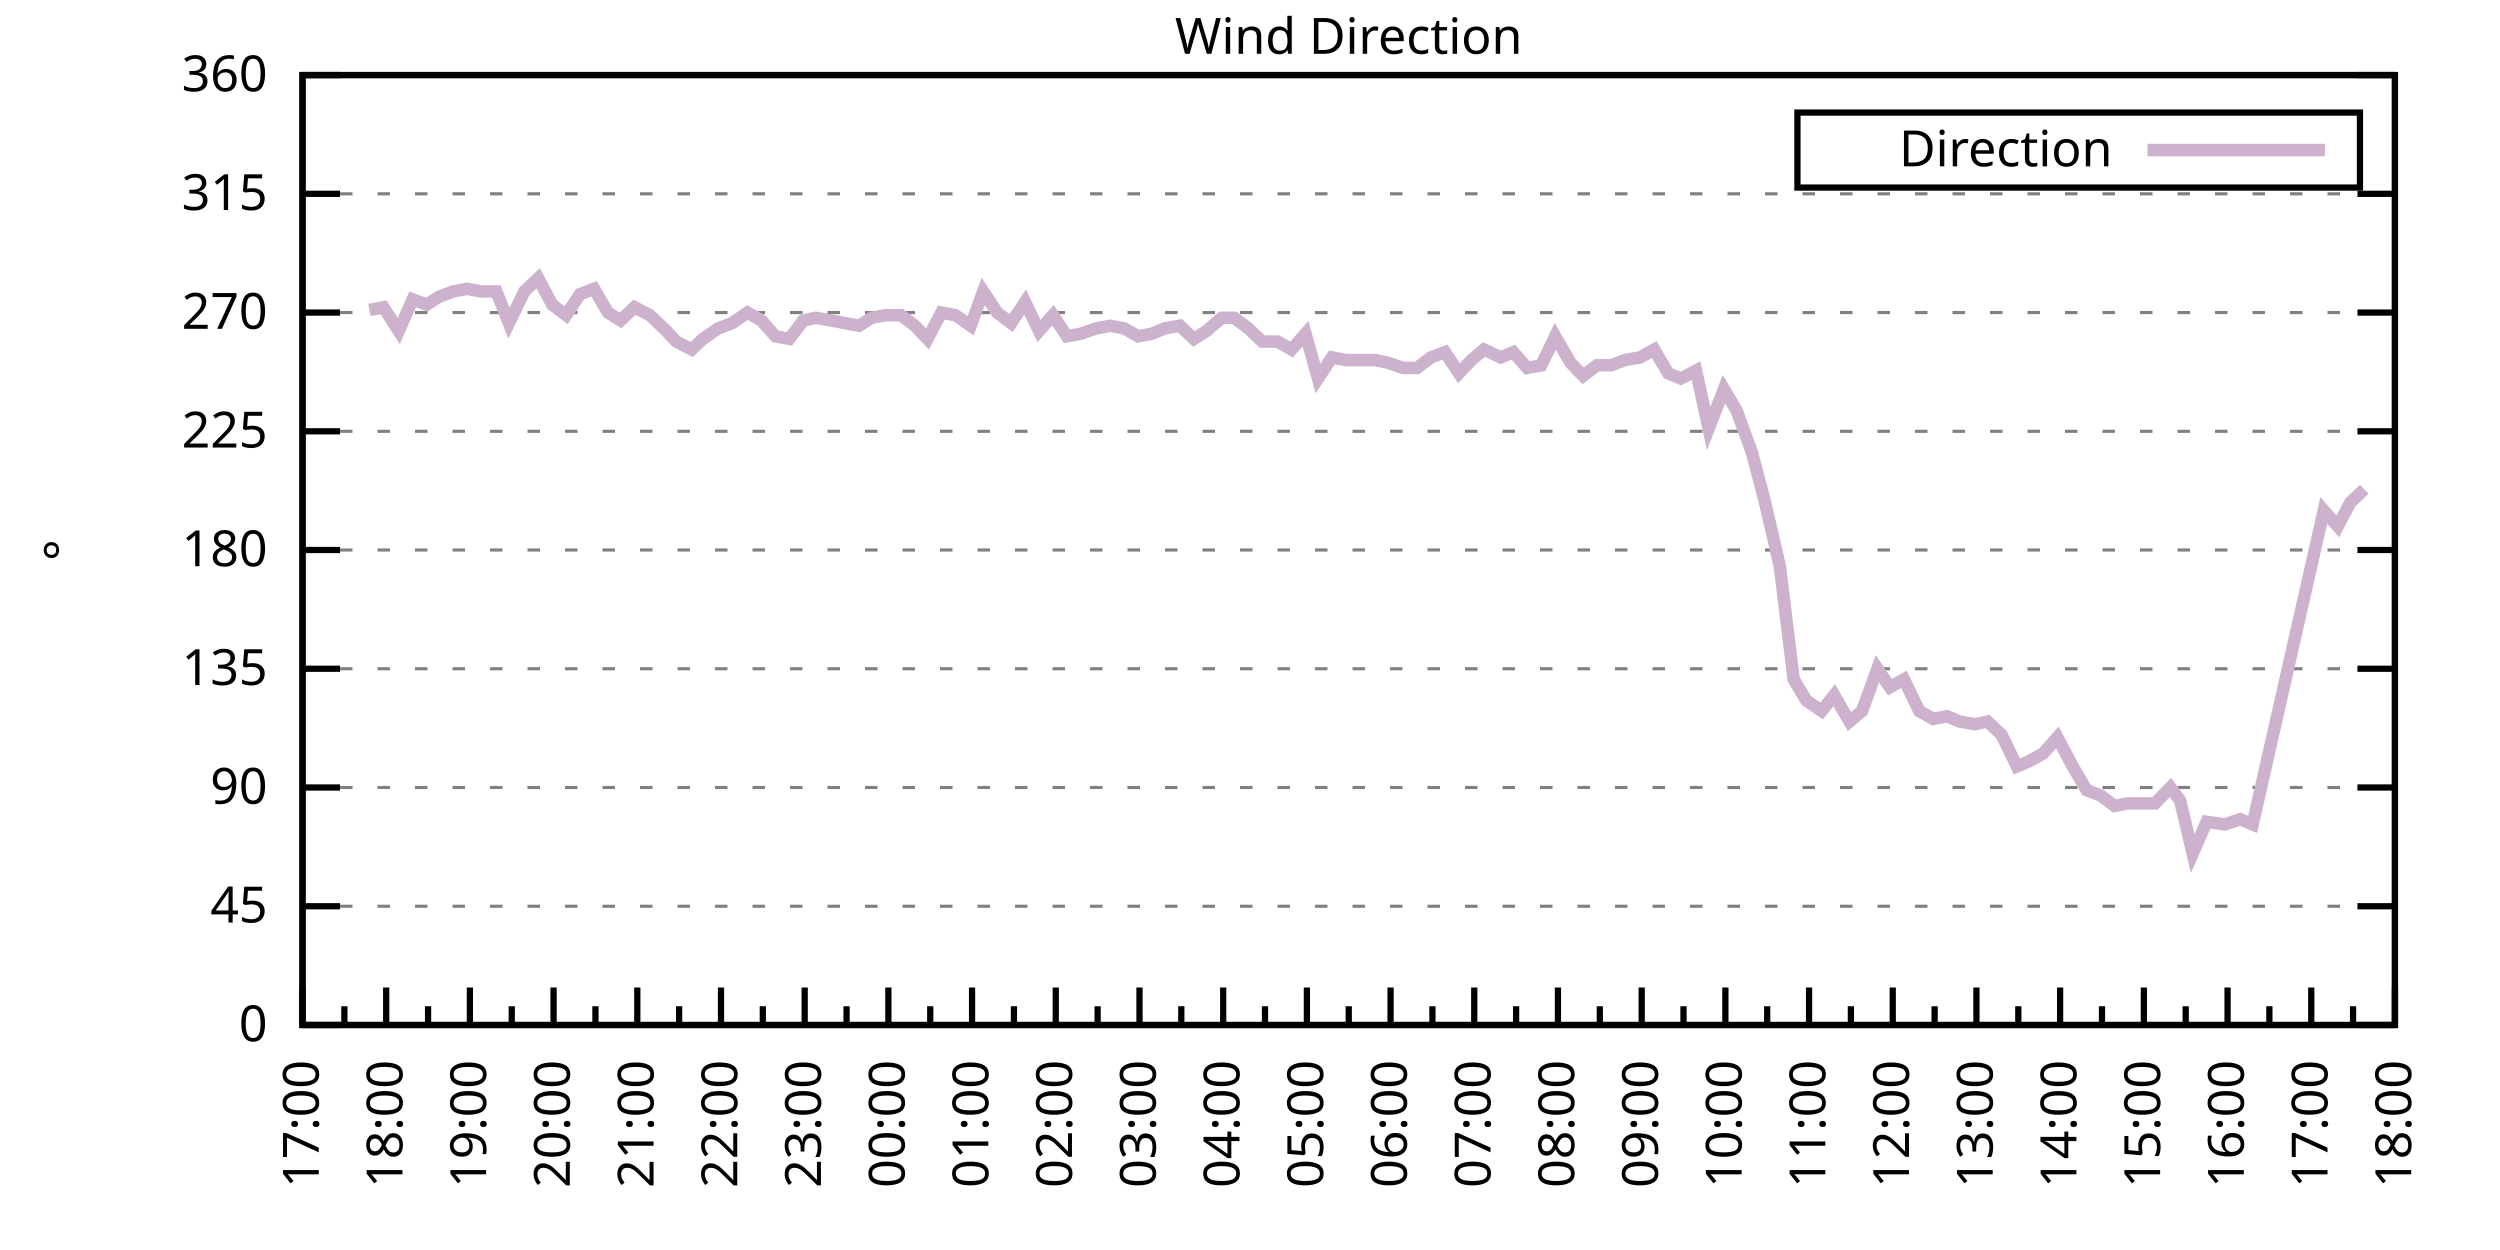
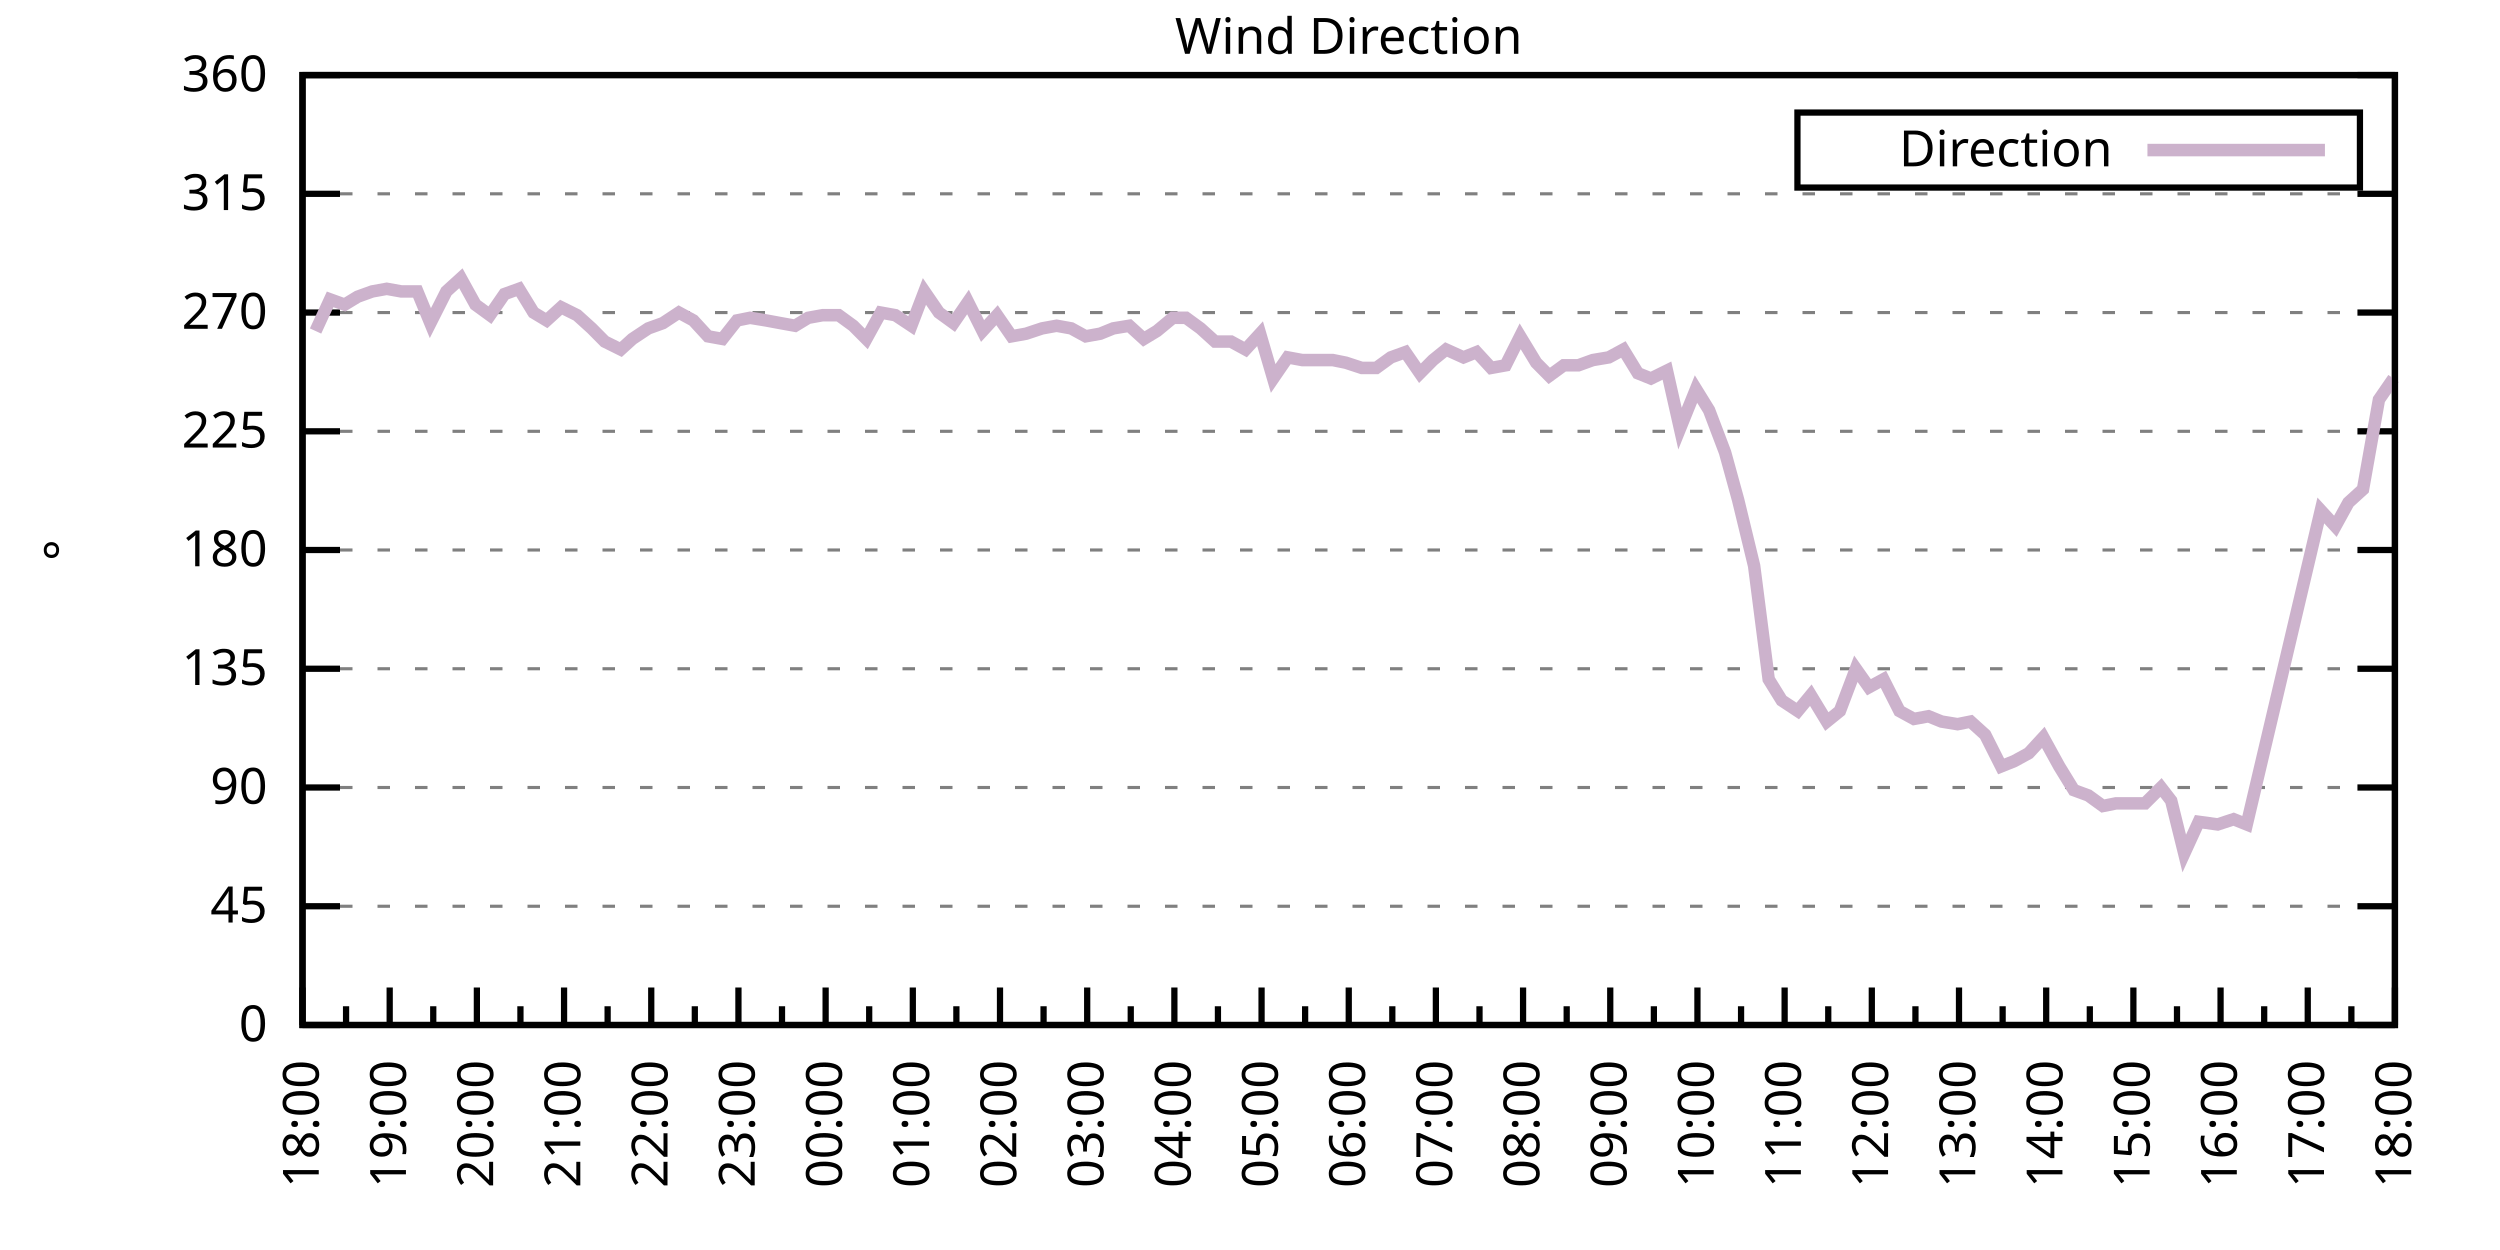
<svg xmlns="http://www.w3.org/2000/svg" xmlns:xlink="http://www.w3.org/1999/xlink" width="400" height="200" viewBox="0 0 400 200">
  <g id="gnuplot_canvas">
    <rect x="0" y="0" width="400" height="200" fill="none" />
    <defs>
      <circle id="gpDot" r="0.5" stroke-width="0.5" stroke="currentColor" />
      <path id="gpPt0" stroke-width="0.333" stroke="currentColor" d="M-1,0 h2 M0,-1 v2" />
      <path id="gpPt1" stroke-width="0.333" stroke="currentColor" d="M-1,-1 L1,1 M1,-1 L-1,1" />
      <path id="gpPt2" stroke-width="0.333" stroke="currentColor" d="M-1,0 L1,0 M0,-1 L0,1 M-1,-1 L1,1 M-1,1 L1,-1" />
      <rect id="gpPt3" stroke-width="0.333" stroke="currentColor" x="-1" y="-1" width="2" height="2" />
      <rect id="gpPt4" stroke-width="0.333" stroke="currentColor" fill="currentColor" x="-1" y="-1" width="2" height="2" />
      <circle id="gpPt5" stroke-width="0.333" stroke="currentColor" cx="0" cy="0" r="1" />
      <use xlink:href="#gpPt5" id="gpPt6" fill="currentColor" stroke="none" />
      <path id="gpPt7" stroke-width="0.333" stroke="currentColor" d="M0,-1.33 L-1.33,0.67 L1.33,0.67 z" />
      <use xlink:href="#gpPt7" id="gpPt8" fill="currentColor" stroke="none" />
      <use xlink:href="#gpPt7" id="gpPt9" stroke="currentColor" transform="rotate(180)" />
      <use xlink:href="#gpPt9" id="gpPt10" fill="currentColor" stroke="none" />
      <use xlink:href="#gpPt3" id="gpPt11" stroke="currentColor" transform="rotate(45)" />
      <use xlink:href="#gpPt11" id="gpPt12" fill="currentColor" stroke="none" />
      <path id="gpPt13" stroke-width="0.333" stroke="currentColor" d="M0,1.330 L1.265,0.411 L0.782,-1.067 L-0.782,-1.076 L-1.265,0.411 z" />
      <use xlink:href="#gpPt13" id="gpPt14" fill="currentColor" stroke="none" />
      <filter id="textbox" filterUnits="objectBoundingBox" x="0" y="0" height="1" width="1">
        <feFlood flood-color="white" flood-opacity="1" result="bgnd" />
        <feComposite in="SourceGraphic" in2="bgnd" operator="atop" />
      </filter>
      <filter id="greybox" filterUnits="objectBoundingBox" x="0" y="0" height="1" width="1">
        <feFlood flood-color="lightgrey" flood-opacity="1" result="grey" />
        <feComposite in="SourceGraphic" in2="grey" operator="atop" />
      </filter>
    </defs>
    <g fill="none" color="white" stroke="currentColor" stroke-width="1.00" stroke-linecap="butt" stroke-linejoin="miter">
</g>
    <g fill="none" color="black" stroke="currentColor" stroke-width="1.00" stroke-linecap="butt" stroke-linejoin="miter">
      <g stroke="none" shape-rendering="crispEdges">
        <polygon fill="rgb(255, 255, 255)" points="48.40,164.00 383.18,164.00 383.18,12.02 48.40,12.02 " />
      </g>
    </g>
    <g fill="none" color="black" stroke="currentColor" stroke-width="1.00" stroke-linecap="butt" stroke-linejoin="miter">
</g>
    <g fill="none" color="black" stroke="black" stroke-width="0.50" stroke-linecap="butt" stroke-linejoin="miter">
</g>
    <g fill="none" color="gray" stroke="currentColor" stroke-width="0.50" stroke-linecap="butt" stroke-linejoin="miter">
      <path stroke="gray" stroke-dasharray="2,4" class="gridline" d="M48.40,164.00 L383.19,164.00  " />
    </g>
    <g fill="none" color="gray" stroke="gray" stroke-width="1.00" stroke-linecap="butt" stroke-linejoin="miter">
</g>
    <g fill="none" color="black" stroke="currentColor" stroke-width="1.00" stroke-linecap="butt" stroke-linejoin="miter">
      <path stroke="black" d="M48.40,164.00 L54.40,164.00 M383.19,164.00 L377.19,164.00  " />
      <g transform="translate(42.80,166.60)" stroke="none" fill="black" font-family="Sans" font-size="8.00" text-anchor="end">
        <text>
          <tspan font-family="Sans"> 0</tspan>
        </text>
      </g>
    </g>
    <g fill="none" color="black" stroke="currentColor" stroke-width="1.00" stroke-linecap="butt" stroke-linejoin="miter">
</g>
    <g fill="none" color="black" stroke="black" stroke-width="0.50" stroke-linecap="butt" stroke-linejoin="miter">
</g>
    <g fill="none" color="gray" stroke="currentColor" stroke-width="0.50" stroke-linecap="butt" stroke-linejoin="miter">
      <path stroke="gray" stroke-dasharray="2,4" class="gridline" d="M48.40,145.00 L383.19,145.00  " />
    </g>
    <g fill="none" color="gray" stroke="gray" stroke-width="1.00" stroke-linecap="butt" stroke-linejoin="miter">
</g>
    <g fill="none" color="black" stroke="currentColor" stroke-width="1.00" stroke-linecap="butt" stroke-linejoin="miter">
      <path stroke="black" d="M48.40,145.00 L54.40,145.00 M383.19,145.00 L377.19,145.00  " />
      <g transform="translate(42.80,147.60)" stroke="none" fill="black" font-family="Sans" font-size="8.00" text-anchor="end">
        <text>
          <tspan font-family="Sans"> 45</tspan>
        </text>
      </g>
    </g>
    <g fill="none" color="black" stroke="currentColor" stroke-width="1.00" stroke-linecap="butt" stroke-linejoin="miter">
</g>
    <g fill="none" color="black" stroke="black" stroke-width="0.50" stroke-linecap="butt" stroke-linejoin="miter">
</g>
    <g fill="none" color="gray" stroke="currentColor" stroke-width="0.50" stroke-linecap="butt" stroke-linejoin="miter">
      <path stroke="gray" stroke-dasharray="2,4" class="gridline" d="M48.40,126.00 L383.19,126.00  " />
    </g>
    <g fill="none" color="gray" stroke="gray" stroke-width="1.00" stroke-linecap="butt" stroke-linejoin="miter">
</g>
    <g fill="none" color="black" stroke="currentColor" stroke-width="1.00" stroke-linecap="butt" stroke-linejoin="miter">
      <path stroke="black" d="M48.40,126.00 L54.40,126.00 M383.19,126.00 L377.19,126.00  " />
      <g transform="translate(42.80,128.60)" stroke="none" fill="black" font-family="Sans" font-size="8.00" text-anchor="end">
        <text>
          <tspan font-family="Sans"> 90</tspan>
        </text>
      </g>
    </g>
    <g fill="none" color="black" stroke="currentColor" stroke-width="1.00" stroke-linecap="butt" stroke-linejoin="miter">
</g>
    <g fill="none" color="black" stroke="black" stroke-width="0.50" stroke-linecap="butt" stroke-linejoin="miter">
</g>
    <g fill="none" color="gray" stroke="currentColor" stroke-width="0.50" stroke-linecap="butt" stroke-linejoin="miter">
      <path stroke="gray" stroke-dasharray="2,4" class="gridline" d="M48.40,107.00 L383.19,107.00  " />
    </g>
    <g fill="none" color="gray" stroke="gray" stroke-width="1.00" stroke-linecap="butt" stroke-linejoin="miter">
</g>
    <g fill="none" color="black" stroke="currentColor" stroke-width="1.00" stroke-linecap="butt" stroke-linejoin="miter">
      <path stroke="black" d="M48.40,107.00 L54.40,107.00 M383.19,107.00 L377.19,107.00  " />
      <g transform="translate(42.80,109.60)" stroke="none" fill="black" font-family="Sans" font-size="8.00" text-anchor="end">
        <text>
          <tspan font-family="Sans"> 135</tspan>
        </text>
      </g>
    </g>
    <g fill="none" color="black" stroke="currentColor" stroke-width="1.00" stroke-linecap="butt" stroke-linejoin="miter">
</g>
    <g fill="none" color="black" stroke="black" stroke-width="0.50" stroke-linecap="butt" stroke-linejoin="miter">
</g>
    <g fill="none" color="gray" stroke="currentColor" stroke-width="0.50" stroke-linecap="butt" stroke-linejoin="miter">
      <path stroke="gray" stroke-dasharray="2,4" class="gridline" d="M48.40,88.00 L383.19,88.00  " />
    </g>
    <g fill="none" color="gray" stroke="gray" stroke-width="1.00" stroke-linecap="butt" stroke-linejoin="miter">
</g>
    <g fill="none" color="black" stroke="currentColor" stroke-width="1.00" stroke-linecap="butt" stroke-linejoin="miter">
      <path stroke="black" d="M48.40,88.00 L54.40,88.00 M383.19,88.00 L377.19,88.00  " />
      <g transform="translate(42.80,90.60)" stroke="none" fill="black" font-family="Sans" font-size="8.00" text-anchor="end">
        <text>
          <tspan font-family="Sans"> 180</tspan>
        </text>
      </g>
    </g>
    <g fill="none" color="black" stroke="currentColor" stroke-width="1.00" stroke-linecap="butt" stroke-linejoin="miter">
</g>
    <g fill="none" color="black" stroke="black" stroke-width="0.50" stroke-linecap="butt" stroke-linejoin="miter">
</g>
    <g fill="none" color="gray" stroke="currentColor" stroke-width="0.50" stroke-linecap="butt" stroke-linejoin="miter">
      <path stroke="gray" stroke-dasharray="2,4" class="gridline" d="M48.40,69.01 L383.19,69.01  " />
    </g>
    <g fill="none" color="gray" stroke="gray" stroke-width="1.00" stroke-linecap="butt" stroke-linejoin="miter">
</g>
    <g fill="none" color="black" stroke="currentColor" stroke-width="1.00" stroke-linecap="butt" stroke-linejoin="miter">
      <path stroke="black" d="M48.40,69.01 L54.40,69.01 M383.19,69.01 L377.19,69.01  " />
      <g transform="translate(42.80,71.61)" stroke="none" fill="black" font-family="Sans" font-size="8.00" text-anchor="end">
        <text>
          <tspan font-family="Sans"> 225</tspan>
        </text>
      </g>
    </g>
    <g fill="none" color="black" stroke="currentColor" stroke-width="1.00" stroke-linecap="butt" stroke-linejoin="miter">
</g>
    <g fill="none" color="black" stroke="black" stroke-width="0.50" stroke-linecap="butt" stroke-linejoin="miter">
</g>
    <g fill="none" color="gray" stroke="currentColor" stroke-width="0.50" stroke-linecap="butt" stroke-linejoin="miter">
      <path stroke="gray" stroke-dasharray="2,4" class="gridline" d="M48.40,50.01 L383.19,50.01  " />
    </g>
    <g fill="none" color="gray" stroke="gray" stroke-width="1.00" stroke-linecap="butt" stroke-linejoin="miter">
</g>
    <g fill="none" color="black" stroke="currentColor" stroke-width="1.00" stroke-linecap="butt" stroke-linejoin="miter">
      <path stroke="black" d="M48.40,50.01 L54.40,50.01 M383.19,50.01 L377.19,50.01  " />
      <g transform="translate(42.80,52.61)" stroke="none" fill="black" font-family="Sans" font-size="8.00" text-anchor="end">
        <text>
          <tspan font-family="Sans"> 270</tspan>
        </text>
      </g>
    </g>
    <g fill="none" color="black" stroke="currentColor" stroke-width="1.00" stroke-linecap="butt" stroke-linejoin="miter">
</g>
    <g fill="none" color="black" stroke="black" stroke-width="0.50" stroke-linecap="butt" stroke-linejoin="miter">
</g>
    <g fill="none" color="gray" stroke="currentColor" stroke-width="0.50" stroke-linecap="butt" stroke-linejoin="miter">
      <path stroke="gray" stroke-dasharray="2,4" class="gridline" d="M48.40,31.01 L383.19,31.01  " />
    </g>
    <g fill="none" color="gray" stroke="gray" stroke-width="1.00" stroke-linecap="butt" stroke-linejoin="miter">
</g>
    <g fill="none" color="black" stroke="currentColor" stroke-width="1.00" stroke-linecap="butt" stroke-linejoin="miter">
      <path stroke="black" d="M48.40,31.01 L54.40,31.01 M383.19,31.01 L377.19,31.01  " />
      <g transform="translate(42.80,33.61)" stroke="none" fill="black" font-family="Sans" font-size="8.00" text-anchor="end">
        <text>
          <tspan font-family="Sans"> 315</tspan>
        </text>
      </g>
    </g>
    <g fill="none" color="black" stroke="currentColor" stroke-width="1.00" stroke-linecap="butt" stroke-linejoin="miter">
</g>
    <g fill="none" color="black" stroke="black" stroke-width="0.50" stroke-linecap="butt" stroke-linejoin="miter">
</g>
    <g fill="none" color="gray" stroke="currentColor" stroke-width="0.50" stroke-linecap="butt" stroke-linejoin="miter">
      <path stroke="gray" stroke-dasharray="2,4" class="gridline" d="M48.40,12.01 L383.19,12.01  " />
    </g>
    <g fill="none" color="gray" stroke="gray" stroke-width="1.00" stroke-linecap="butt" stroke-linejoin="miter">
</g>
    <g fill="none" color="black" stroke="currentColor" stroke-width="1.00" stroke-linecap="butt" stroke-linejoin="miter">
      <path stroke="black" d="M48.40,12.01 L54.40,12.01 M383.19,12.01 L377.19,12.01  " />
      <g transform="translate(42.80,14.61)" stroke="none" fill="black" font-family="Sans" font-size="8.00" text-anchor="end">
        <text>
          <tspan font-family="Sans"> 360</tspan>
        </text>
      </g>
    </g>
    <g fill="none" color="black" stroke="currentColor" stroke-width="1.00" stroke-linecap="butt" stroke-linejoin="miter">
      <path stroke="black" d="M48.40,164.00 L48.40,158.00  " />
      <g transform="translate(51.00,169.60) rotate(270)" stroke="none" fill="black" font-family="Sans" font-size="8.00" text-anchor="end">
        <text>
+           <tspan font-family="Sans">18:00</tspan>
+         </text>
+       </g>
+     </g>
+     <g fill="none" color="black" stroke="currentColor" stroke-width="1.00" stroke-linecap="butt" stroke-linejoin="miter">
+       <path stroke="black" d="M55.37,164.00 L55.37,161.00 M62.35,164.00 L62.35,158.00  " />
+       <g transform="translate(64.95,169.60) rotate(270)" stroke="none" fill="black" font-family="Sans" font-size="8.00" text-anchor="end">
+         <text>
+           <tspan font-family="Sans">19:00</tspan>
+         </text>
+       </g>
+     </g>
+     <g fill="none" color="black" stroke="currentColor" stroke-width="1.00" stroke-linecap="butt" stroke-linejoin="miter">
+       <path stroke="black" d="M69.32,164.00 L69.32,161.00 M76.30,164.00 L76.30,158.00  " />
+       <g transform="translate(78.90,169.60) rotate(270)" stroke="none" fill="black" font-family="Sans" font-size="8.00" text-anchor="end">
+         <text>
+           <tspan font-family="Sans">20:00</tspan>
+         </text>
+       </g>
+     </g>
+     <g fill="none" color="black" stroke="currentColor" stroke-width="1.00" stroke-linecap="butt" stroke-linejoin="miter">
+       <path stroke="black" d="M83.27,164.00 L83.27,161.00 M90.25,164.00 L90.25,158.00  " />
+       <g transform="translate(92.85,169.60) rotate(270)" stroke="none" fill="black" font-family="Sans" font-size="8.00" text-anchor="end">
+         <text>
+           <tspan font-family="Sans">21:00</tspan>
+         </text>
+       </g>
+     </g>
+     <g fill="none" color="black" stroke="currentColor" stroke-width="1.00" stroke-linecap="butt" stroke-linejoin="miter">
+       <path stroke="black" d="M97.22,164.00 L97.22,161.00 M104.20,164.00 L104.20,158.00  " />
+       <g transform="translate(106.80,169.60) rotate(270)" stroke="none" fill="black" font-family="Sans" font-size="8.00" text-anchor="end">
+         <text>
+           <tspan font-family="Sans">22:00</tspan>
+         </text>
+       </g>
+     </g>
+     <g fill="none" color="black" stroke="currentColor" stroke-width="1.00" stroke-linecap="butt" stroke-linejoin="miter">
+       <path stroke="black" d="M111.17,164.00 L111.17,161.00 M118.15,164.00 L118.15,158.00  " />
+       <g transform="translate(120.75,169.60) rotate(270)" stroke="none" fill="black" font-family="Sans" font-size="8.00" text-anchor="end">
+         <text>
+           <tspan font-family="Sans">23:00</tspan>
+         </text>
+       </g>
+     </g>
+     <g fill="none" color="black" stroke="currentColor" stroke-width="1.00" stroke-linecap="butt" stroke-linejoin="miter">
+       <path stroke="black" d="M125.12,164.00 L125.12,161.00 M132.10,164.00 L132.10,158.00  " />
+       <g transform="translate(134.70,169.60) rotate(270)" stroke="none" fill="black" font-family="Sans" font-size="8.00" text-anchor="end">
+         <text>
+           <tspan font-family="Sans">00:00</tspan>
+         </text>
+       </g>
+     </g>
+     <g fill="none" color="black" stroke="currentColor" stroke-width="1.00" stroke-linecap="butt" stroke-linejoin="miter">
+       <path stroke="black" d="M139.07,164.00 L139.07,161.00 M146.05,164.00 L146.05,158.00  " />
+       <g transform="translate(148.65,169.60) rotate(270)" stroke="none" fill="black" font-family="Sans" font-size="8.00" text-anchor="end">
+         <text>
+           <tspan font-family="Sans">01:00</tspan>
+         </text>
+       </g>
+     </g>
+     <g fill="none" color="black" stroke="currentColor" stroke-width="1.00" stroke-linecap="butt" stroke-linejoin="miter">
+       <path stroke="black" d="M153.02,164.00 L153.02,161.00 M160.00,164.00 L160.00,158.00  " />
+       <g transform="translate(162.60,169.60) rotate(270)" stroke="none" fill="black" font-family="Sans" font-size="8.00" text-anchor="end">
+         <text>
+           <tspan font-family="Sans">02:00</tspan>
+         </text>
+       </g>
+     </g>
+     <g fill="none" color="black" stroke="currentColor" stroke-width="1.00" stroke-linecap="butt" stroke-linejoin="miter">
+       <path stroke="black" d="M166.97,164.00 L166.97,161.00 M173.95,164.00 L173.95,158.00  " />
+       <g transform="translate(176.55,169.60) rotate(270)" stroke="none" fill="black" font-family="Sans" font-size="8.00" text-anchor="end">
+         <text>
+           <tspan font-family="Sans">03:00</tspan>
+         </text>
+       </g>
+     </g>
+     <g fill="none" color="black" stroke="currentColor" stroke-width="1.00" stroke-linecap="butt" stroke-linejoin="miter">
+       <path stroke="black" d="M180.92,164.00 L180.92,161.00 M187.90,164.00 L187.90,158.00  " />
+       <g transform="translate(190.50,169.60) rotate(270)" stroke="none" fill="black" font-family="Sans" font-size="8.00" text-anchor="end">
+         <text>
+           <tspan font-family="Sans">04:00</tspan>
+         </text>
+       </g>
+     </g>
+     <g fill="none" color="black" stroke="currentColor" stroke-width="1.00" stroke-linecap="butt" stroke-linejoin="miter">
+       <path stroke="black" d="M194.87,164.00 L194.87,161.00 M201.85,164.00 L201.85,158.00  " />
+       <g transform="translate(204.45,169.60) rotate(270)" stroke="none" fill="black" font-family="Sans" font-size="8.00" text-anchor="end">
+         <text>
+           <tspan font-family="Sans">05:00</tspan>
+         </text>
+       </g>
+     </g>
+     <g fill="none" color="black" stroke="currentColor" stroke-width="1.00" stroke-linecap="butt" stroke-linejoin="miter">
+       <path stroke="black" d="M208.82,164.00 L208.82,161.00 M215.80,164.00 L215.80,158.00  " />
+       <g transform="translate(218.40,169.60) rotate(270)" stroke="none" fill="black" font-family="Sans" font-size="8.00" text-anchor="end">
+         <text>
+           <tspan font-family="Sans">06:00</tspan>
+         </text>
+       </g>
+     </g>
+     <g fill="none" color="black" stroke="currentColor" stroke-width="1.00" stroke-linecap="butt" stroke-linejoin="miter">
+       <path stroke="black" d="M222.77,164.00 L222.77,161.00 M229.74,164.00 L229.74,158.00  " />
+       <g transform="translate(232.34,169.60) rotate(270)" stroke="none" fill="black" font-family="Sans" font-size="8.00" text-anchor="end">
+         <text>
+           <tspan font-family="Sans">07:00</tspan>
+         </text>
+       </g>
+     </g>
+     <g fill="none" color="black" stroke="currentColor" stroke-width="1.00" stroke-linecap="butt" stroke-linejoin="miter">
+       <path stroke="black" d="M236.72,164.00 L236.72,161.00 M243.69,164.00 L243.69,158.00  " />
+       <g transform="translate(246.29,169.60) rotate(270)" stroke="none" fill="black" font-family="Sans" font-size="8.00" text-anchor="end">
+         <text>
+           <tspan font-family="Sans">08:00</tspan>
+         </text>
+       </g>
+     </g>
+     <g fill="none" color="black" stroke="currentColor" stroke-width="1.00" stroke-linecap="butt" stroke-linejoin="miter">
+       <path stroke="black" d="M250.67,164.00 L250.67,161.00 M257.64,164.00 L257.64,158.00  " />
+       <g transform="translate(260.24,169.60) rotate(270)" stroke="none" fill="black" font-family="Sans" font-size="8.00" text-anchor="end">
+         <text>
+           <tspan font-family="Sans">09:00</tspan>
+         </text>
+       </g>
+     </g>
+     <g fill="none" color="black" stroke="currentColor" stroke-width="1.00" stroke-linecap="butt" stroke-linejoin="miter">
+       <path stroke="black" d="M264.62,164.00 L264.62,161.00 M271.59,164.00 L271.59,158.00  " />
+       <g transform="translate(274.19,169.60) rotate(270)" stroke="none" fill="black" font-family="Sans" font-size="8.00" text-anchor="end">
+         <text>
+           <tspan font-family="Sans">10:00</tspan>
+         </text>
+       </g>
+     </g>
+     <g fill="none" color="black" stroke="currentColor" stroke-width="1.00" stroke-linecap="butt" stroke-linejoin="miter">
+       <path stroke="black" d="M278.57,164.00 L278.57,161.00 M285.54,164.00 L285.54,158.00  " />
+       <g transform="translate(288.14,169.60) rotate(270)" stroke="none" fill="black" font-family="Sans" font-size="8.00" text-anchor="end">
+         <text>
+           <tspan font-family="Sans">11:00</tspan>
+         </text>
+       </g>
+     </g>
+     <g fill="none" color="black" stroke="currentColor" stroke-width="1.00" stroke-linecap="butt" stroke-linejoin="miter">
+       <path stroke="black" d="M292.52,164.00 L292.52,161.00 M299.49,164.00 L299.49,158.00  " />
+       <g transform="translate(302.09,169.60) rotate(270)" stroke="none" fill="black" font-family="Sans" font-size="8.00" text-anchor="end">
+         <text>
+           <tspan font-family="Sans">12:00</tspan>
+         </text>
+       </g>
+     </g>
+     <g fill="none" color="black" stroke="currentColor" stroke-width="1.00" stroke-linecap="butt" stroke-linejoin="miter">
+       <path stroke="black" d="M306.47,164.00 L306.47,161.00 M313.44,164.00 L313.44,158.00  " />
+       <g transform="translate(316.04,169.60) rotate(270)" stroke="none" fill="black" font-family="Sans" font-size="8.00" text-anchor="end">
+         <text>
+           <tspan font-family="Sans">13:00</tspan>
+         </text>
+       </g>
+     </g>
+     <g fill="none" color="black" stroke="currentColor" stroke-width="1.00" stroke-linecap="butt" stroke-linejoin="miter">
+       <path stroke="black" d="M320.42,164.00 L320.42,161.00 M327.39,164.00 L327.39,158.00  " />
+       <g transform="translate(329.99,169.60) rotate(270)" stroke="none" fill="black" font-family="Sans" font-size="8.00" text-anchor="end">
+         <text>
+           <tspan font-family="Sans">14:00</tspan>
+         </text>
+       </g>
+     </g>
+     <g fill="none" color="black" stroke="currentColor" stroke-width="1.00" stroke-linecap="butt" stroke-linejoin="miter">
+       <path stroke="black" d="M334.37,164.00 L334.37,161.00 M341.34,164.00 L341.34,158.00  " />
+       <g transform="translate(343.94,169.60) rotate(270)" stroke="none" fill="black" font-family="Sans" font-size="8.00" text-anchor="end">
+         <text>
+           <tspan font-family="Sans">15:00</tspan>
+         </text>
+       </g>
+     </g>
+     <g fill="none" color="black" stroke="currentColor" stroke-width="1.00" stroke-linecap="butt" stroke-linejoin="miter">
+       <path stroke="black" d="M348.32,164.00 L348.32,161.00 M355.29,164.00 L355.29,158.00  " />
+       <g transform="translate(357.89,169.60) rotate(270)" stroke="none" fill="black" font-family="Sans" font-size="8.00" text-anchor="end">
+         <text>
+           <tspan font-family="Sans">16:00</tspan>
+         </text>
+       </g>
+     </g>
+     <g fill="none" color="black" stroke="currentColor" stroke-width="1.00" stroke-linecap="butt" stroke-linejoin="miter">
+       <path stroke="black" d="M362.27,164.00 L362.27,161.00 M369.24,164.00 L369.24,158.00  " />
+       <g transform="translate(371.84,169.60) rotate(270)" stroke="none" fill="black" font-family="Sans" font-size="8.00" text-anchor="end">
+         <text>
          <tspan font-family="Sans">17:00</tspan>
        </text>
      </g>
    </g>
    <g fill="none" color="black" stroke="currentColor" stroke-width="1.00" stroke-linecap="butt" stroke-linejoin="miter">
-       <path stroke="black" d="M55.10,164.00 L55.10,161.00 M61.79,164.00 L61.79,158.00  " />
-       <g transform="translate(64.39,169.60) rotate(270)" stroke="none" fill="black" font-family="Sans" font-size="8.00" text-anchor="end">
-         <text>
-           <tspan font-family="Sans">18:00</tspan>
-         </text>
-       </g>
-     </g>
-     <g fill="none" color="black" stroke="currentColor" stroke-width="1.00" stroke-linecap="butt" stroke-linejoin="miter">
-       <path stroke="black" d="M68.49,164.00 L68.49,161.00 M75.18,164.00 L75.18,158.00  " />
-       <g transform="translate(77.78,169.60) rotate(270)" stroke="none" fill="black" font-family="Sans" font-size="8.00" text-anchor="end">
-         <text>
-           <tspan font-family="Sans">19:00</tspan>
-         </text>
-       </g>
-     </g>
-     <g fill="none" color="black" stroke="currentColor" stroke-width="1.00" stroke-linecap="butt" stroke-linejoin="miter">
-       <path stroke="black" d="M81.88,164.00 L81.88,161.00 M88.57,164.00 L88.57,158.00  " />
-       <g transform="translate(91.17,169.60) rotate(270)" stroke="none" fill="black" font-family="Sans" font-size="8.00" text-anchor="end">
-         <text>
-           <tspan font-family="Sans">20:00</tspan>
-         </text>
-       </g>
-     </g>
-     <g fill="none" color="black" stroke="currentColor" stroke-width="1.00" stroke-linecap="butt" stroke-linejoin="miter">
-       <path stroke="black" d="M95.27,164.00 L95.27,161.00 M101.97,164.00 L101.97,158.00  " />
-       <g transform="translate(104.57,169.60) rotate(270)" stroke="none" fill="black" font-family="Sans" font-size="8.00" text-anchor="end">
-         <text>
-           <tspan font-family="Sans">21:00</tspan>
-         </text>
-       </g>
-     </g>
-     <g fill="none" color="black" stroke="currentColor" stroke-width="1.00" stroke-linecap="butt" stroke-linejoin="miter">
-       <path stroke="black" d="M108.66,164.00 L108.66,161.00 M115.36,164.00 L115.36,158.00  " />
-       <g transform="translate(117.96,169.60) rotate(270)" stroke="none" fill="black" font-family="Sans" font-size="8.00" text-anchor="end">
-         <text>
-           <tspan font-family="Sans">22:00</tspan>
-         </text>
-       </g>
-     </g>
-     <g fill="none" color="black" stroke="currentColor" stroke-width="1.00" stroke-linecap="butt" stroke-linejoin="miter">
-       <path stroke="black" d="M122.05,164.00 L122.05,161.00 M128.75,164.00 L128.75,158.00  " />
-       <g transform="translate(131.35,169.60) rotate(270)" stroke="none" fill="black" font-family="Sans" font-size="8.00" text-anchor="end">
-         <text>
-           <tspan font-family="Sans">23:00</tspan>
-         </text>
-       </g>
-     </g>
-     <g fill="none" color="black" stroke="currentColor" stroke-width="1.00" stroke-linecap="butt" stroke-linejoin="miter">
-       <path stroke="black" d="M135.45,164.00 L135.45,161.00 M142.14,164.00 L142.14,158.00  " />
-       <g transform="translate(144.74,169.60) rotate(270)" stroke="none" fill="black" font-family="Sans" font-size="8.00" text-anchor="end">
-         <text>
-           <tspan font-family="Sans">00:00</tspan>
-         </text>
-       </g>
-     </g>
-     <g fill="none" color="black" stroke="currentColor" stroke-width="1.00" stroke-linecap="butt" stroke-linejoin="miter">
-       <path stroke="black" d="M148.84,164.00 L148.84,161.00 M155.53,164.00 L155.53,158.00  " />
-       <g transform="translate(158.13,169.60) rotate(270)" stroke="none" fill="black" font-family="Sans" font-size="8.00" text-anchor="end">
-         <text>
-           <tspan font-family="Sans">01:00</tspan>
-         </text>
-       </g>
-     </g>
-     <g fill="none" color="black" stroke="currentColor" stroke-width="1.00" stroke-linecap="butt" stroke-linejoin="miter">
-       <path stroke="black" d="M162.23,164.00 L162.23,161.00 M168.92,164.00 L168.92,158.00  " />
-       <g transform="translate(171.52,169.60) rotate(270)" stroke="none" fill="black" font-family="Sans" font-size="8.00" text-anchor="end">
-         <text>
-           <tspan font-family="Sans">02:00</tspan>
-         </text>
-       </g>
-     </g>
-     <g fill="none" color="black" stroke="currentColor" stroke-width="1.00" stroke-linecap="butt" stroke-linejoin="miter">
-       <path stroke="black" d="M175.62,164.00 L175.62,161.00 M182.32,164.00 L182.32,158.00  " />
-       <g transform="translate(184.92,169.60) rotate(270)" stroke="none" fill="black" font-family="Sans" font-size="8.00" text-anchor="end">
-         <text>
-           <tspan font-family="Sans">03:00</tspan>
-         </text>
-       </g>
-     </g>
-     <g fill="none" color="black" stroke="currentColor" stroke-width="1.00" stroke-linecap="butt" stroke-linejoin="miter">
-       <path stroke="black" d="M189.01,164.00 L189.01,161.00 M195.71,164.00 L195.71,158.00  " />
-       <g transform="translate(198.31,169.60) rotate(270)" stroke="none" fill="black" font-family="Sans" font-size="8.00" text-anchor="end">
-         <text>
-           <tspan font-family="Sans">04:00</tspan>
-         </text>
-       </g>
-     </g>
-     <g fill="none" color="black" stroke="currentColor" stroke-width="1.00" stroke-linecap="butt" stroke-linejoin="miter">
-       <path stroke="black" d="M202.40,164.00 L202.40,161.00 M209.10,164.00 L209.10,158.00  " />
-       <g transform="translate(211.70,169.60) rotate(270)" stroke="none" fill="black" font-family="Sans" font-size="8.00" text-anchor="end">
-         <text>
-           <tspan font-family="Sans">05:00</tspan>
-         </text>
-       </g>
-     </g>
-     <g fill="none" color="black" stroke="currentColor" stroke-width="1.00" stroke-linecap="butt" stroke-linejoin="miter">
-       <path stroke="black" d="M215.80,164.00 L215.80,161.00 M222.49,164.00 L222.49,158.00  " />
-       <g transform="translate(225.09,169.60) rotate(270)" stroke="none" fill="black" font-family="Sans" font-size="8.00" text-anchor="end">
-         <text>
-           <tspan font-family="Sans">06:00</tspan>
-         </text>
-       </g>
-     </g>
-     <g fill="none" color="black" stroke="currentColor" stroke-width="1.00" stroke-linecap="butt" stroke-linejoin="miter">
-       <path stroke="black" d="M229.19,164.00 L229.19,161.00 M235.88,164.00 L235.88,158.00  " />
-       <g transform="translate(238.48,169.60) rotate(270)" stroke="none" fill="black" font-family="Sans" font-size="8.00" text-anchor="end">
-         <text>
-           <tspan font-family="Sans">07:00</tspan>
-         </text>
-       </g>
-     </g>
-     <g fill="none" color="black" stroke="currentColor" stroke-width="1.00" stroke-linecap="butt" stroke-linejoin="miter">
-       <path stroke="black" d="M242.58,164.00 L242.58,161.00 M249.27,164.00 L249.27,158.00  " />
-       <g transform="translate(251.87,169.60) rotate(270)" stroke="none" fill="black" font-family="Sans" font-size="8.00" text-anchor="end">
-         <text>
-           <tspan font-family="Sans">08:00</tspan>
-         </text>
-       </g>
-     </g>
-     <g fill="none" color="black" stroke="currentColor" stroke-width="1.00" stroke-linecap="butt" stroke-linejoin="miter">
-       <path stroke="black" d="M255.97,164.00 L255.97,161.00 M262.67,164.00 L262.67,158.00  " />
-       <g transform="translate(265.27,169.60) rotate(270)" stroke="none" fill="black" font-family="Sans" font-size="8.00" text-anchor="end">
-         <text>
-           <tspan font-family="Sans">09:00</tspan>
-         </text>
-       </g>
-     </g>
-     <g fill="none" color="black" stroke="currentColor" stroke-width="1.00" stroke-linecap="butt" stroke-linejoin="miter">
-       <path stroke="black" d="M269.36,164.00 L269.36,161.00 M276.06,164.00 L276.06,158.00  " />
-       <g transform="translate(278.66,169.60) rotate(270)" stroke="none" fill="black" font-family="Sans" font-size="8.00" text-anchor="end">
-         <text>
-           <tspan font-family="Sans">10:00</tspan>
-         </text>
-       </g>
-     </g>
-     <g fill="none" color="black" stroke="currentColor" stroke-width="1.00" stroke-linecap="butt" stroke-linejoin="miter">
-       <path stroke="black" d="M282.75,164.00 L282.75,161.00 M289.45,164.00 L289.45,158.00  " />
-       <g transform="translate(292.05,169.60) rotate(270)" stroke="none" fill="black" font-family="Sans" font-size="8.00" text-anchor="end">
-         <text>
-           <tspan font-family="Sans">11:00</tspan>
-         </text>
-       </g>
-     </g>
-     <g fill="none" color="black" stroke="currentColor" stroke-width="1.00" stroke-linecap="butt" stroke-linejoin="miter">
-       <path stroke="black" d="M296.14,164.00 L296.14,161.00 M302.84,164.00 L302.84,158.00  " />
-       <g transform="translate(305.44,169.60) rotate(270)" stroke="none" fill="black" font-family="Sans" font-size="8.00" text-anchor="end">
-         <text>
-           <tspan font-family="Sans">12:00</tspan>
-         </text>
-       </g>
-     </g>
-     <g fill="none" color="black" stroke="currentColor" stroke-width="1.00" stroke-linecap="butt" stroke-linejoin="miter">
-       <path stroke="black" d="M309.54,164.00 L309.54,161.00 M316.23,164.00 L316.23,158.00  " />
-       <g transform="translate(318.83,169.60) rotate(270)" stroke="none" fill="black" font-family="Sans" font-size="8.00" text-anchor="end">
-         <text>
-           <tspan font-family="Sans">13:00</tspan>
-         </text>
-       </g>
-     </g>
-     <g fill="none" color="black" stroke="currentColor" stroke-width="1.00" stroke-linecap="butt" stroke-linejoin="miter">
-       <path stroke="black" d="M322.93,164.00 L322.93,161.00 M329.62,164.00 L329.62,158.00  " />
-       <g transform="translate(332.22,169.60) rotate(270)" stroke="none" fill="black" font-family="Sans" font-size="8.00" text-anchor="end">
-         <text>
-           <tspan font-family="Sans">14:00</tspan>
-         </text>
-       </g>
-     </g>
-     <g fill="none" color="black" stroke="currentColor" stroke-width="1.00" stroke-linecap="butt" stroke-linejoin="miter">
-       <path stroke="black" d="M336.32,164.00 L336.32,161.00 M343.02,164.00 L343.02,158.00  " />
-       <g transform="translate(345.62,169.60) rotate(270)" stroke="none" fill="black" font-family="Sans" font-size="8.00" text-anchor="end">
-         <text>
-           <tspan font-family="Sans">15:00</tspan>
-         </text>
-       </g>
-     </g>
-     <g fill="none" color="black" stroke="currentColor" stroke-width="1.00" stroke-linecap="butt" stroke-linejoin="miter">
-       <path stroke="black" d="M349.71,164.00 L349.71,161.00 M356.41,164.00 L356.41,158.00  " />
-       <g transform="translate(359.01,169.60) rotate(270)" stroke="none" fill="black" font-family="Sans" font-size="8.00" text-anchor="end">
-         <text>
-           <tspan font-family="Sans">16:00</tspan>
-         </text>
-       </g>
-     </g>
-     <g fill="none" color="black" stroke="currentColor" stroke-width="1.00" stroke-linecap="butt" stroke-linejoin="miter">
-       <path stroke="black" d="M363.10,164.00 L363.10,161.00 M369.80,164.00 L369.80,158.00  " />
-       <g transform="translate(372.40,169.60) rotate(270)" stroke="none" fill="black" font-family="Sans" font-size="8.00" text-anchor="end">
-         <text>
-           <tspan font-family="Sans">17:00</tspan>
-         </text>
-       </g>
-     </g>
-     <g fill="none" color="black" stroke="currentColor" stroke-width="1.00" stroke-linecap="butt" stroke-linejoin="miter">
-       <path stroke="black" d="M376.49,164.00 L376.49,161.00 M383.19,164.00 L383.19,158.00  " />
+       <path stroke="black" d="M376.22,164.00 L376.22,161.00 M383.19,164.00 L383.19,158.00  " />
      <g transform="translate(385.79,169.60) rotate(270)" stroke="none" fill="black" font-family="Sans" font-size="8.00" text-anchor="end">
        <text>
          <tspan font-family="Sans">18:00</tspan>
        </text>
      </g>
    </g>
    <g fill="none" color="black" stroke="currentColor" stroke-width="1.00" stroke-linecap="butt" stroke-linejoin="miter">
</g>
    <g fill="none" color="black" stroke="currentColor" stroke-width="1.00" stroke-linecap="butt" stroke-linejoin="miter">
      <path stroke="black" d="M48.40,12.01 L48.40,164.00 L383.19,164.00 L383.19,12.01 L48.40,12.01 Z  " />
    </g>
    <g fill="none" color="black" stroke="currentColor" stroke-width="1.00" stroke-linecap="butt" stroke-linejoin="miter">
      <g transform="translate(12.80,88.01) rotate(270)" stroke="none" fill="black" font-family="Sans" font-size="8.00" text-anchor="middle">
        <text>
          <tspan font-family="Sans">°</tspan>
        </text>
      </g>
    </g>
    <g fill="none" color="black" stroke="currentColor" stroke-width="1.00" stroke-linecap="butt" stroke-linejoin="miter">
</g>
    <g fill="none" color="black" stroke="currentColor" stroke-width="1.00" stroke-linecap="butt" stroke-linejoin="miter">
      <path stroke="black" d="M287.59,30.01 L287.59,18.01 L377.59,18.01 L377.59,30.01 L287.59,30.01 Z  " />
    </g>
    <g id="Wind_direction_plot_1">
      <g fill="none" color="white" stroke="black" stroke-width="2.00" stroke-linecap="butt" stroke-linejoin="miter">
</g>
      <g fill="none" color="black" stroke="currentColor" stroke-width="2.00" stroke-linecap="butt" stroke-linejoin="miter">
        <g transform="translate(337.99,26.61)" stroke="none" fill="black" font-family="Sans" font-size="8.00" text-anchor="end">
          <text>
            <tspan font-family="Sans">Direction</tspan>
          </text>
        </g>
      </g>
      <g fill="none" color="black" stroke="currentColor" stroke-width="2.00" stroke-linecap="butt" stroke-linejoin="miter">
-         <path stroke="rgb(204, 178, 204)" d="M343.59,24.01 L371.99,24.01 M59.11,49.59 L61.35,49.16 L63.80,52.96 L66.03,47.90 L68.26,48.74 L70.27,47.47   L72.50,46.63 L74.74,46.21 L76.97,46.63 L79.42,46.63 L81.43,51.70 L83.89,46.63 L86.12,44.52 L88.35,48.74   L90.58,50.43 L92.82,47.05 L95.05,46.21 L97.28,50.01 L99.29,51.27 L101.52,49.16 L103.98,50.43 L106.21,52.54   L108.22,54.65 L110.67,55.92 L112.46,54.23 L114.91,52.54 L117.14,51.70 L119.60,50.01 L121.83,51.27 L124.06,53.81   L126.29,54.23 L128.53,51.27 L130.54,50.85 L132.99,51.27 L135.22,51.70 L137.45,52.12 L139.46,50.85 L141.69,50.43   L144.15,50.43 L146.38,52.12 L148.39,54.23 L150.62,50.01 L152.85,50.43 L155.31,52.12 L157.32,46.63 L159.55,50.01   L161.78,51.70 L164.01,48.32 L166.25,52.96 L168.48,50.43 L170.71,53.81 L172.94,53.39 L175.40,52.54 L177.63,52.12   L179.86,52.54 L182.09,53.81 L184.32,53.39 L186.33,52.54 L188.79,52.12 L191.02,54.23 L193.03,52.96 L195.48,50.85   L197.49,50.85 L199.73,52.54 L201.96,54.65 L204.41,54.65 L206.64,55.92 L208.88,53.39 L210.88,60.56 L213.12,57.18   L215.35,57.61 L217.58,57.61 L220.04,57.61 L222.04,58.03 L224.50,58.87 L226.73,58.87 L228.96,57.18 L231.20,56.34   L233.43,59.72 L235.44,57.61 L237.44,55.92 L240.12,57.18 L242.13,56.34 L244.36,58.87 L246.60,58.45 L248.83,53.81   L251.28,58.03 L253.29,60.14 L255.52,58.45 L257.76,58.45 L259.99,57.61 L262.44,57.18 L264.67,55.92 L266.91,59.72   L268.92,60.56 L271.37,59.30 L273.38,68.58 L275.83,62.25 L277.84,65.63 L280.30,72.38 L282.31,79.98 L284.76,90.54   L286.99,108.69 L289.00,112.07 L291.46,113.76 L293.47,111.23 L295.92,115.45 L297.93,113.76 L300.39,107.00 L302.39,109.96   L304.63,108.69 L307.08,113.76 L309.31,115.03 L311.54,114.60 L313.55,115.45 L316.01,115.87 L318.02,115.45 L320.25,117.56   L322.70,122.62 L324.71,121.78 L326.95,120.51 L329.18,117.98 L331.63,122.62 L333.86,126.42 L336.10,127.27 L338.33,128.96   L340.34,128.54 L342.79,128.54 L344.80,128.54 L347.26,126.00 L348.82,128.11 L350.83,136.56 L353.06,131.49 L355.96,131.91   L358.42,131.07 L360.42,131.91 L371.81,81.67 L374.04,84.21 L376.05,80.41 L378.28,78.29  " />
+         <path stroke="rgb(204, 178, 204)" d="M343.59,24.01 L371.99,24.01 M50.49,52.96 L52.82,47.90 L55.14,48.74 L57.23,47.47 L59.56,46.63 L61.88,46.21   L64.21,46.63 L66.77,46.63 L68.86,51.70 L71.42,46.63 L73.74,44.52 L76.07,48.74 L78.39,50.43 L80.72,47.05   L83.04,46.21 L85.37,50.01 L87.46,51.27 L89.78,49.16 L92.34,50.43 L94.67,52.54 L96.76,54.65 L99.32,55.92   L101.18,54.23 L103.73,52.54 L106.06,51.70 L108.62,50.01 L110.94,51.27 L113.27,53.81 L115.59,54.23 L117.92,51.27   L120.01,50.85 L122.57,51.27 L124.89,51.70 L127.22,52.12 L129.31,50.85 L131.63,50.43 L134.19,50.43 L136.51,52.12   L138.61,54.23 L140.93,50.01 L143.26,50.43 L145.81,52.12 L147.91,46.63 L150.23,50.01 L152.56,51.70 L154.88,48.32   L157.21,52.96 L159.53,50.43 L161.86,53.81 L164.18,53.39 L166.74,52.54 L169.06,52.12 L171.39,52.54 L173.71,53.81   L176.04,53.39 L178.13,52.54 L180.69,52.12 L183.01,54.23 L185.11,52.96 L187.66,50.85 L189.76,50.85 L192.08,52.54   L194.41,54.65 L196.96,54.65 L199.29,55.92 L201.61,53.39 L203.71,60.56 L206.03,57.18 L208.36,57.61 L210.68,57.61   L213.24,57.61 L215.33,58.03 L217.89,58.87 L220.21,58.87 L222.54,57.18 L224.86,56.34 L227.19,59.72 L229.28,57.61   L231.37,55.92 L234.16,57.18 L236.25,56.34 L238.58,58.87 L240.90,58.45 L243.23,53.81 L245.79,58.03 L247.88,60.14   L250.20,58.45 L252.53,58.45 L254.85,57.61 L257.41,57.18 L259.74,55.92 L262.06,59.72 L264.15,60.56 L266.71,59.30   L268.80,68.58 L271.36,62.25 L273.45,65.63 L276.01,72.38 L278.10,79.98 L280.66,90.54 L282.99,108.69 L285.08,112.07   L287.64,113.76 L289.73,111.23 L292.29,115.45 L294.38,113.76 L296.94,107.00 L299.03,109.96 L301.35,108.69 L303.91,113.76   L306.23,115.03 L308.56,114.60 L310.65,115.45 L313.21,115.87 L315.30,115.45 L317.63,117.56 L320.18,122.62 L322.28,121.78   L324.60,120.51 L326.93,117.98 L329.48,122.62 L331.81,126.42 L334.13,127.27 L336.46,128.96 L338.55,128.54 L341.11,128.54   L343.20,128.54 L345.76,126.00 L347.39,128.11 L349.48,136.56 L351.80,131.49 L354.83,131.91 L357.38,131.07 L359.48,131.91   L371.33,81.67 L373.66,84.21 L375.75,80.41 L378.08,78.29 L380.63,63.94 L382.96,60.56  " />
      </g>
    </g>
    <g fill="none" color="black" stroke="currentColor" stroke-width="2.00" stroke-linecap="butt" stroke-linejoin="miter">
</g>
    <g fill="none" color="black" stroke="black" stroke-width="1.00" stroke-linecap="butt" stroke-linejoin="miter">
</g>
    <g fill="none" color="black" stroke="currentColor" stroke-width="1.00" stroke-linecap="butt" stroke-linejoin="miter">
      <path stroke="black" d="M48.40,12.01 L48.40,164.00 L383.19,164.00 L383.19,12.01 L48.40,12.01 Z  " />
    </g>
    <g fill="none" color="black" stroke="currentColor" stroke-width="1.00" stroke-linecap="butt" stroke-linejoin="miter">
      <g transform="translate(215.79,8.61)" stroke="none" fill="black" font-family="Sans" font-size="8.00" text-anchor="middle">
        <text>
          <tspan font-family="Sans">Wind Direction</tspan>
        </text>
      </g>
    </g>
    <g fill="none" color="black" stroke="currentColor" stroke-width="1.00" stroke-linecap="butt" stroke-linejoin="miter">
</g>
  </g>
</svg>
